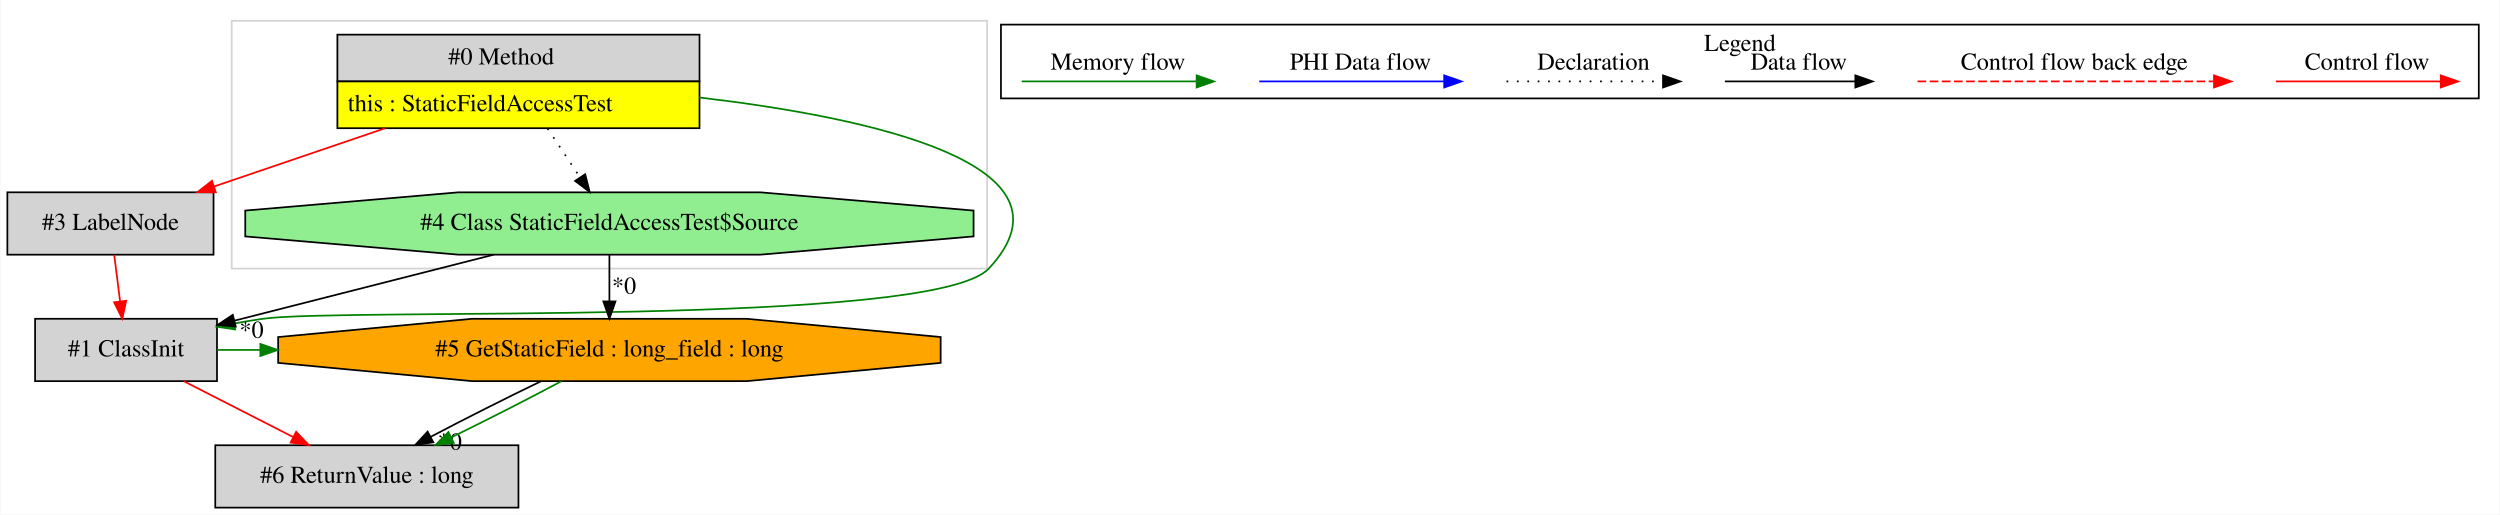
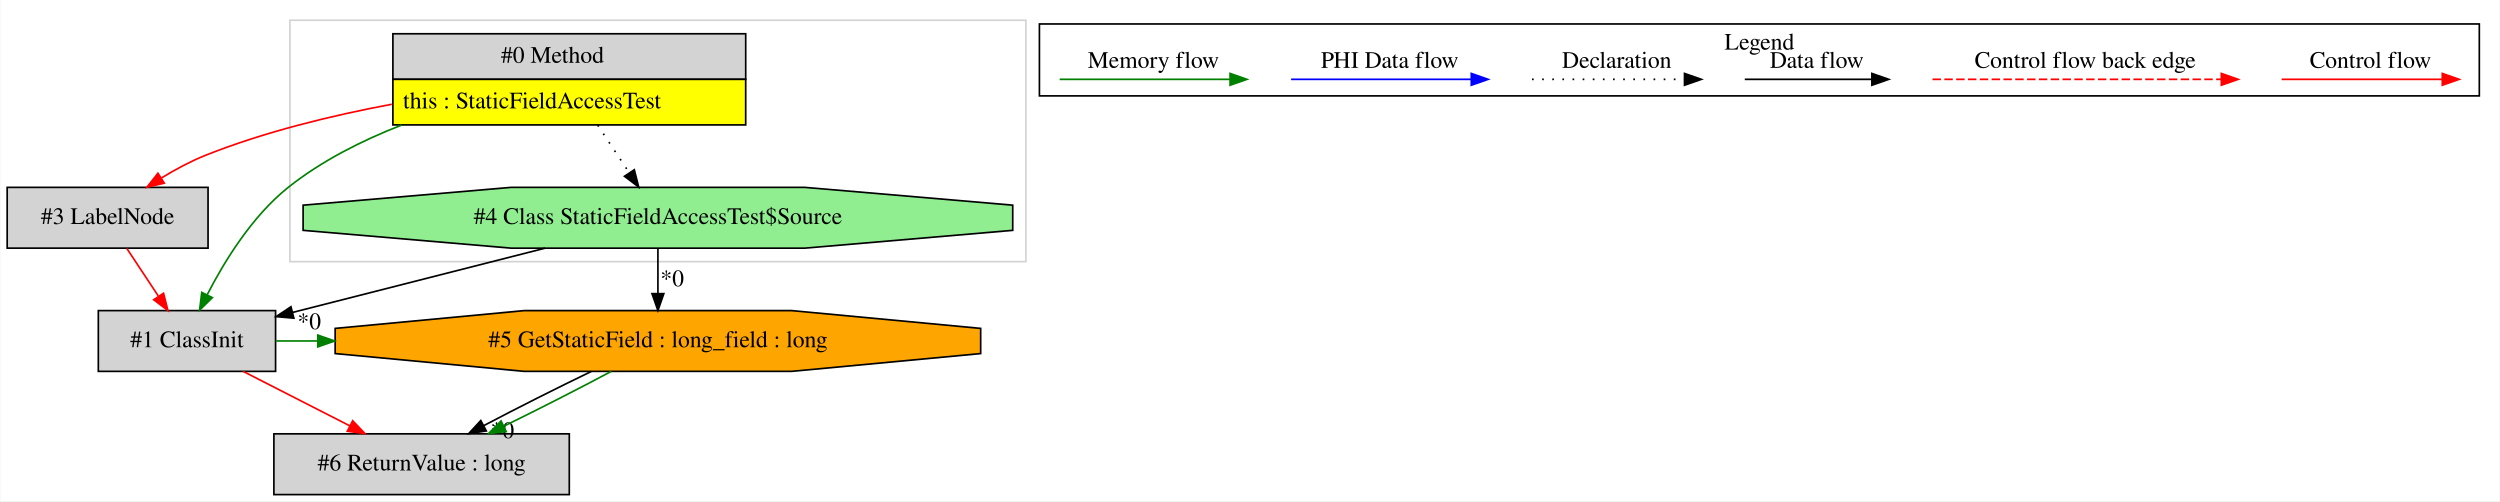
- <svg xmlns="http://www.w3.org/2000/svg" width="1443pt" height="297pt" viewBox="0.00 0.00 1442.50 297.00">
+ <svg xmlns="http://www.w3.org/2000/svg" width="1481pt" height="297pt" viewBox="0.00 0.00 1480.50 297.00">
  <g id="graph0" class="graph" transform="scale(1 1) rotate(0) translate(4 293)">
-     <polygon fill="white" stroke="transparent" points="-4,4 -4,-293 1438.5,-293 1438.5,4 -4,4" />
+     <polygon fill="white" stroke="transparent" points="-4,4 -4,-293 1476.5,-293 1476.5,4 -4,4" />
    <g id="clust1" class="cluster">
-       <polygon fill="none" stroke="lightgray" points="129.5,-138 129.5,-281 565.5,-281 565.5,-138 129.5,-138" />
+       <polygon fill="none" stroke="lightgray" points="167.5,-138 167.5,-281 603.5,-281 603.5,-138 167.5,-138" />
    </g>
    <g id="clust2" class="cluster">
-       <polygon fill="none" stroke="black" points="573.5,-236.2 573.5,-278.8 1426.5,-278.8 1426.5,-236.2 573.5,-236.2" />
-       <text text-anchor="middle" x="1000" y="-263.6" font-family="Times,serif" font-size="14.00">Legend</text>
+       <polygon fill="none" stroke="black" points="611.5,-236.2 611.5,-278.8 1464.5,-278.8 1464.5,-236.2 611.5,-236.2" />
+       <text text-anchor="middle" x="1038" y="-263.6" font-family="Times,serif" font-size="14.00">Legend</text>
    </g>
    <g id="node1" class="node">
-       <polygon fill="lightgrey" stroke="transparent" points="399,-273 190,-273 190,-219 399,-219 399,-273" />
-       <polygon fill="none" stroke="black" points="190.5,-246 190.5,-273 399.5,-273 399.5,-246 190.5,-246" />
-       <text text-anchor="start" x="254.5" y="-255.8" font-family="Times,serif" font-size="14.00">#0 Method</text>
-       <polygon fill="yellow" stroke="transparent" points="190.5,-219 190.5,-246 399.5,-246 399.5,-219 190.5,-219" />
-       <polygon fill="none" stroke="black" points="190.5,-219 190.5,-246 399.5,-246 399.5,-219 190.5,-219" />
-       <text text-anchor="start" x="196.5" y="-228.8" font-family="Times,serif" font-size="14.00">this : StaticFieldAccessTest</text>
+       <polygon fill="lightgrey" stroke="transparent" points="437,-273 228,-273 228,-219 437,-219 437,-273" />
+       <polygon fill="none" stroke="black" points="228.5,-246 228.5,-273 437.5,-273 437.5,-246 228.5,-246" />
+       <text text-anchor="start" x="292.5" y="-255.8" font-family="Times,serif" font-size="14.00">#0 Method</text>
+       <polygon fill="yellow" stroke="transparent" points="228.5,-219 228.5,-246 437.5,-246 437.5,-219 228.5,-219" />
+       <polygon fill="none" stroke="black" points="228.5,-219 228.5,-246 437.5,-246 437.5,-219 228.5,-219" />
+       <text text-anchor="start" x="234.5" y="-228.8" font-family="Times,serif" font-size="14.00">this : StaticFieldAccessTest</text>
    </g>
    <g id="node2" class="node">
+       <polygon fill="lightgrey" stroke="black" points="159,-109 54,-109 54,-73 159,-73 159,-109" />
+       <text text-anchor="middle" x="106.5" y="-87.3" font-family="Times,serif" font-size="14.00">#1 ClassInit</text>
+     </g>
+     <g id="edge2" class="edge">
+       <path fill="none" stroke="green" d="M233.65,-218.91C210.11,-209.73 186.15,-197.65 166.5,-182 145.17,-165 128.73,-138.33 118.5,-118.42" />
+       <polygon fill="green" stroke="green" points="121.54,-116.68 113.98,-109.27 115.27,-119.78 121.54,-116.68" />
+     </g>
+     <g id="node3" class="node">
+       <polygon fill="lightgreen" stroke="black" points="595.69,-156.54 595.69,-171.46 472.56,-182 298.44,-182 175.31,-171.46 175.31,-156.54 298.44,-146 472.56,-146 595.69,-156.54" />
+       <text text-anchor="middle" x="385.5" y="-160.3" font-family="Times,serif" font-size="14.00">#4 Class StaticFieldAccessTest$Source</text>
+     </g>
+     <g id="edge5" class="edge">
+       <path fill="none" stroke="black" stroke-dasharray="1,5" d="M349.85,-218.81C355.83,-209.78 362.52,-199.69 368.47,-190.71" />
+       <polygon fill="black" stroke="black" points="371.52,-192.44 374.12,-182.17 365.68,-188.58 371.52,-192.44" />
+     </g>
+     <g id="node4" class="node">
      <polygon fill="lightgrey" stroke="black" points="119,-182 0,-182 0,-146 119,-146 119,-182" />
      <text text-anchor="middle" x="59.5" y="-160.3" font-family="Times,serif" font-size="14.00">#3 LabelNode</text>
    </g>
+     <g id="edge4" class="edge">
+       <path fill="none" stroke="red" d="M227.82,-231.23C192.03,-224.54 152.28,-214.84 117.5,-201 108.6,-197.46 99.55,-192.57 91.32,-187.53" />
+       <polygon fill="red" stroke="red" points="93.07,-184.5 82.76,-182.07 89.3,-190.4 93.07,-184.5" />
+     </g>
+     <g id="node5" class="node">
+       <polygon fill="orange" stroke="black" points="576.7,-83.54 576.7,-98.46 464.7,-109 306.3,-109 194.3,-98.46 194.3,-83.54 306.3,-73 464.7,-73 576.7,-83.54" />
+       <text text-anchor="middle" x="385.5" y="-87.3" font-family="Times,serif" font-size="14.00">#5 GetStaticField : long_field : long</text>
+     </g>
+     <g id="edge7" class="edge">
+       <path fill="none" stroke="green" d="M159.08,-91C167.36,-91 175.64,-91 183.92,-91" />
+       <polygon fill="green" stroke="green" points="184.02,-94.5 194.02,-91 184.02,-87.5 184.02,-94.5" />
+     </g>
+     <g id="node6" class="node">
+       <polygon fill="lightgrey" stroke="black" points="333,-36 158,-36 158,0 333,0 333,-36" />
+       <text text-anchor="middle" x="245.5" y="-14.3" font-family="Times,serif" font-size="14.00">#6 ReturnValue : long</text>
+     </g>
+     <g id="edge9" class="edge">
+       <path fill="none" stroke="red" d="M139.79,-72.99C158.74,-63.32 182.66,-51.1 202.96,-40.73" />
+       <polygon fill="red" stroke="red" points="204.68,-43.78 212,-36.11 201.5,-37.55 204.68,-43.78" />
+     </g>
    <g id="edge1" class="edge">
-       <path fill="none" stroke="red" d="M217.88,-218.92C185.85,-208.01 149.19,-195.53 119.22,-185.33" />
-       <polygon fill="red" stroke="red" points="120.33,-182.01 109.73,-182.1 118.07,-188.64 120.33,-182.01" />
+       <path fill="none" stroke="black" d="M318.67,-145.99C273.26,-134.44 213.59,-119.25 169.1,-107.93" />
+       <polygon fill="black" stroke="black" points="169.84,-104.51 159.28,-105.43 168.11,-111.29 169.84,-104.51" />
+       <text text-anchor="middle" x="178.93" y="-98.01" font-family="Times,serif" font-size="14.00">*0</text>
    </g>
-     <g id="node3" class="node">
-       <polygon fill="lightgrey" stroke="black" points="121,-109 16,-109 16,-73 121,-73 121,-109" />
-       <text text-anchor="middle" x="68.5" y="-87.3" font-family="Times,serif" font-size="14.00">#1 ClassInit</text>
+     <g id="edge6" class="edge">
+       <path fill="none" stroke="black" d="M385.5,-145.81C385.5,-137.79 385.5,-128.05 385.5,-119.07" />
+       <polygon fill="black" stroke="black" points="389,-119.03 385.5,-109.03 382,-119.03 389,-119.03" />
+       <text text-anchor="middle" x="393.95" y="-123.45" font-family="Times,serif" font-size="14.00">*0</text>
    </g>
    <g id="edge3" class="edge">
-       <path fill="none" stroke="green" d="M399.36,-236.73C498,-225.15 622.76,-198.29 566.5,-138 534.66,-103.88 193.71,-115.54 147.5,-109 142.12,-108.24 136.55,-107.32 130.99,-106.3" />
-       <polygon fill="green" stroke="green" points="131.49,-102.84 121.01,-104.39 130.17,-109.71 131.49,-102.84" />
-     </g>
-     <g id="node4" class="node">
-       <polygon fill="lightgreen" stroke="black" points="557.69,-156.54 557.69,-171.46 434.56,-182 260.44,-182 137.31,-171.46 137.31,-156.54 260.44,-146 434.56,-146 557.69,-156.54" />
-       <text text-anchor="middle" x="347.5" y="-160.3" font-family="Times,serif" font-size="14.00">#4 Class StaticFieldAccessTest$Source</text>
-     </g>
-     <g id="edge5" class="edge">
-       <path fill="none" stroke="black" stroke-dasharray="1,5" d="M311.85,-218.81C317.83,-209.78 324.52,-199.69 330.47,-190.71" />
-       <polygon fill="black" stroke="black" points="333.52,-192.44 336.12,-182.17 327.68,-188.58 333.52,-192.44" />
-     </g>
-     <g id="edge4" class="edge">
-       <path fill="none" stroke="red" d="M61.68,-145.81C62.7,-137.79 63.93,-128.05 65.07,-119.07" />
-       <polygon fill="red" stroke="red" points="68.56,-119.39 66.34,-109.03 61.61,-118.51 68.56,-119.39" />
-     </g>
-     <g id="node5" class="node">
-       <polygon fill="orange" stroke="black" points="538.7,-83.54 538.7,-98.46 426.7,-109 268.3,-109 156.3,-98.46 156.3,-83.54 268.3,-73 426.7,-73 538.7,-83.54" />
-       <text text-anchor="middle" x="347.5" y="-87.3" font-family="Times,serif" font-size="14.00">#5 GetStaticField : long_field : long</text>
-     </g>
-     <g id="edge7" class="edge">
-       <path fill="none" stroke="green" d="M121.08,-91C129.36,-91 137.64,-91 145.92,-91" />
-       <polygon fill="green" stroke="green" points="146.02,-94.5 156.02,-91 146.02,-87.5 146.02,-94.5" />
-     </g>
-     <g id="node6" class="node">
-       <polygon fill="lightgrey" stroke="black" points="295,-36 120,-36 120,0 295,0 295,-36" />
-       <text text-anchor="middle" x="207.5" y="-14.3" font-family="Times,serif" font-size="14.00">#6 ReturnValue : long</text>
-     </g>
-     <g id="edge9" class="edge">
-       <path fill="none" stroke="red" d="M101.79,-72.99C120.74,-63.32 144.66,-51.1 164.96,-40.73" />
-       <polygon fill="red" stroke="red" points="166.68,-43.78 174,-36.11 163.5,-37.55 166.68,-43.78" />
-     </g>
-     <g id="edge2" class="edge">
-       <path fill="none" stroke="black" d="M280.67,-145.99C235.26,-134.44 175.59,-119.25 131.1,-107.93" />
-       <polygon fill="black" stroke="black" points="131.84,-104.51 121.28,-105.43 130.11,-111.29 131.84,-104.51" />
-       <text text-anchor="middle" x="140.93" y="-98.01" font-family="Times,serif" font-size="14.00">*0</text>
-     </g>
-     <g id="edge6" class="edge">
-       <path fill="none" stroke="black" d="M347.5,-145.81C347.5,-137.79 347.5,-128.05 347.5,-119.07" />
-       <polygon fill="black" stroke="black" points="351,-119.03 347.5,-109.03 344,-119.03 351,-119.03" />
-       <text text-anchor="middle" x="355.95" y="-123.45" font-family="Times,serif" font-size="14.00">*0</text>
+       <path fill="none" stroke="red" d="M70.88,-145.81C76.48,-137.35 83.34,-126.98 89.55,-117.61" />
+       <polygon fill="red" stroke="red" points="92.63,-119.3 95.23,-109.03 86.79,-115.44 92.63,-119.3" />
    </g>
    <g id="edge8" class="edge">
-       <path fill="none" stroke="black" d="M308.11,-72.99C288.09,-63.36 263.98,-51.21 244.34,-40.87" />
-       <polygon fill="black" stroke="black" points="245.85,-37.71 235.37,-36.11 242.57,-43.89 245.85,-37.71" />
-       <text text-anchor="middle" x="255.35" y="-33.44" font-family="Times,serif" font-size="14.00">*0</text>
+       <path fill="none" stroke="black" d="M346.11,-72.99C326.09,-63.36 301.98,-51.21 282.34,-40.87" />
+       <polygon fill="black" stroke="black" points="283.85,-37.71 273.37,-36.11 280.57,-43.89 283.85,-37.71" />
+       <text text-anchor="middle" x="293.35" y="-33.44" font-family="Times,serif" font-size="14.00">*0</text>
    </g>
    <g id="edge10" class="edge">
-       <path fill="none" stroke="green" d="M319.83,-72.99C301.69,-63.27 277.6,-50.99 256.34,-40.59" />
-       <polygon fill="green" stroke="green" points="257.64,-37.33 247.12,-36.11 254.58,-43.63 257.64,-37.33" />
+       <path fill="none" stroke="green" d="M357.83,-72.99C339.69,-63.27 315.6,-50.99 294.34,-40.59" />
+       <polygon fill="green" stroke="green" points="295.64,-37.33 285.12,-36.11 292.58,-43.63 295.64,-37.33" />
    </g>
    <g id="edge11" class="edge">
-       <path fill="none" stroke="red" d="M1309.39,-246C1320.61,-246 1378.74,-246 1404.36,-246" />
-       <polygon fill="red" stroke="red" points="1404.56,-249.5 1414.56,-246 1404.56,-242.5 1404.56,-249.5" />
-       <text text-anchor="middle" x="1362" y="-252.8" font-family="Times,serif" font-size="14.00">Control flow</text>
+       <path fill="none" stroke="red" d="M1347.39,-246C1358.61,-246 1416.74,-246 1442.36,-246" />
+       <polygon fill="red" stroke="red" points="1442.56,-249.5 1452.56,-246 1442.56,-242.5 1442.56,-249.5" />
+       <text text-anchor="middle" x="1400" y="-252.8" font-family="Times,serif" font-size="14.00">Control flow</text>
    </g>
    <g id="edge12" class="edge">
-       <path fill="none" stroke="red" stroke-dasharray="5,2" d="M1102.58,-246C1119.55,-246 1235.71,-246 1273.58,-246" />
-       <polygon fill="red" stroke="red" points="1273.67,-249.5 1283.67,-246 1273.67,-242.5 1273.67,-249.5" />
-       <text text-anchor="middle" x="1193" y="-252.8" font-family="Times,serif" font-size="14.00">Control flow back edge</text>
+       <path fill="none" stroke="red" stroke-dasharray="5,2" d="M1140.58,-246C1157.55,-246 1273.71,-246 1311.58,-246" />
+       <polygon fill="red" stroke="red" points="1311.67,-249.5 1321.67,-246 1311.67,-242.5 1311.67,-249.5" />
+       <text text-anchor="middle" x="1231" y="-252.8" font-family="Times,serif" font-size="14.00">Control flow back edge</text>
    </g>
    <g id="edge13" class="edge">
-       <path fill="none" stroke="black" d="M991.36,-246C1000.91,-246 1044.81,-246 1066.42,-246" />
-       <polygon fill="black" stroke="black" points="1066.65,-249.5 1076.65,-246 1066.65,-242.5 1066.65,-249.5" />
-       <text text-anchor="middle" x="1034" y="-252.8" font-family="Times,serif" font-size="14.00">Data flow</text>
+       <path fill="none" stroke="black" d="M1029.36,-246C1038.91,-246 1082.81,-246 1104.42,-246" />
+       <polygon fill="black" stroke="black" points="1104.65,-249.5 1114.65,-246 1104.65,-242.5 1104.65,-249.5" />
+       <text text-anchor="middle" x="1072" y="-252.8" font-family="Times,serif" font-size="14.00">Data flow</text>
    </g>
    <g id="edge14" class="edge">
-       <path fill="none" stroke="black" stroke-dasharray="1,5" d="M865.31,-246C875.96,-246 930.96,-246 955.58,-246" />
-       <polygon fill="black" stroke="black" points="955.65,-249.5 965.65,-246 955.65,-242.5 955.65,-249.5" />
-       <text text-anchor="middle" x="915.5" y="-252.8" font-family="Times,serif" font-size="14.00">Declaration</text>
+       <path fill="none" stroke="black" stroke-dasharray="1,5" d="M903.31,-246C913.96,-246 968.96,-246 993.58,-246" />
+       <polygon fill="black" stroke="black" points="993.65,-249.5 1003.65,-246 993.65,-242.5 993.65,-249.5" />
+       <text text-anchor="middle" x="953.5" y="-252.8" font-family="Times,serif" font-size="14.00">Declaration</text>
    </g>
    <g id="edge15" class="edge">
-       <path fill="none" stroke="blue" d="M722.6,-246C735.22,-246 801.38,-246 829.18,-246" />
-       <polygon fill="blue" stroke="blue" points="829.34,-249.5 839.34,-246 829.34,-242.5 829.34,-249.5" />
-       <text text-anchor="middle" x="781" y="-252.8" font-family="Times,serif" font-size="14.00">PHI Data flow</text>
+       <path fill="none" stroke="blue" d="M760.6,-246C773.22,-246 839.38,-246 867.18,-246" />
+       <polygon fill="blue" stroke="blue" points="867.34,-249.5 877.34,-246 867.34,-242.5 867.34,-249.5" />
+       <text text-anchor="middle" x="819" y="-252.8" font-family="Times,serif" font-size="14.00">PHI Data flow</text>
    </g>
    <g id="edge16" class="edge">
-       <path fill="none" stroke="green" d="M585.5,-246C597.44,-246 659.8,-246 686.43,-246" />
-       <polygon fill="green" stroke="green" points="686.45,-249.5 696.45,-246 686.45,-242.5 686.45,-249.5" />
-       <text text-anchor="middle" x="641" y="-252.8" font-family="Times,serif" font-size="14.00">Memory flow</text>
+       <path fill="none" stroke="green" d="M623.5,-246C635.44,-246 697.8,-246 724.43,-246" />
+       <polygon fill="green" stroke="green" points="724.45,-249.5 734.45,-246 724.45,-242.5 724.45,-249.5" />
+       <text text-anchor="middle" x="679" y="-252.8" font-family="Times,serif" font-size="14.00">Memory flow</text>
    </g>
  </g>
</svg>
